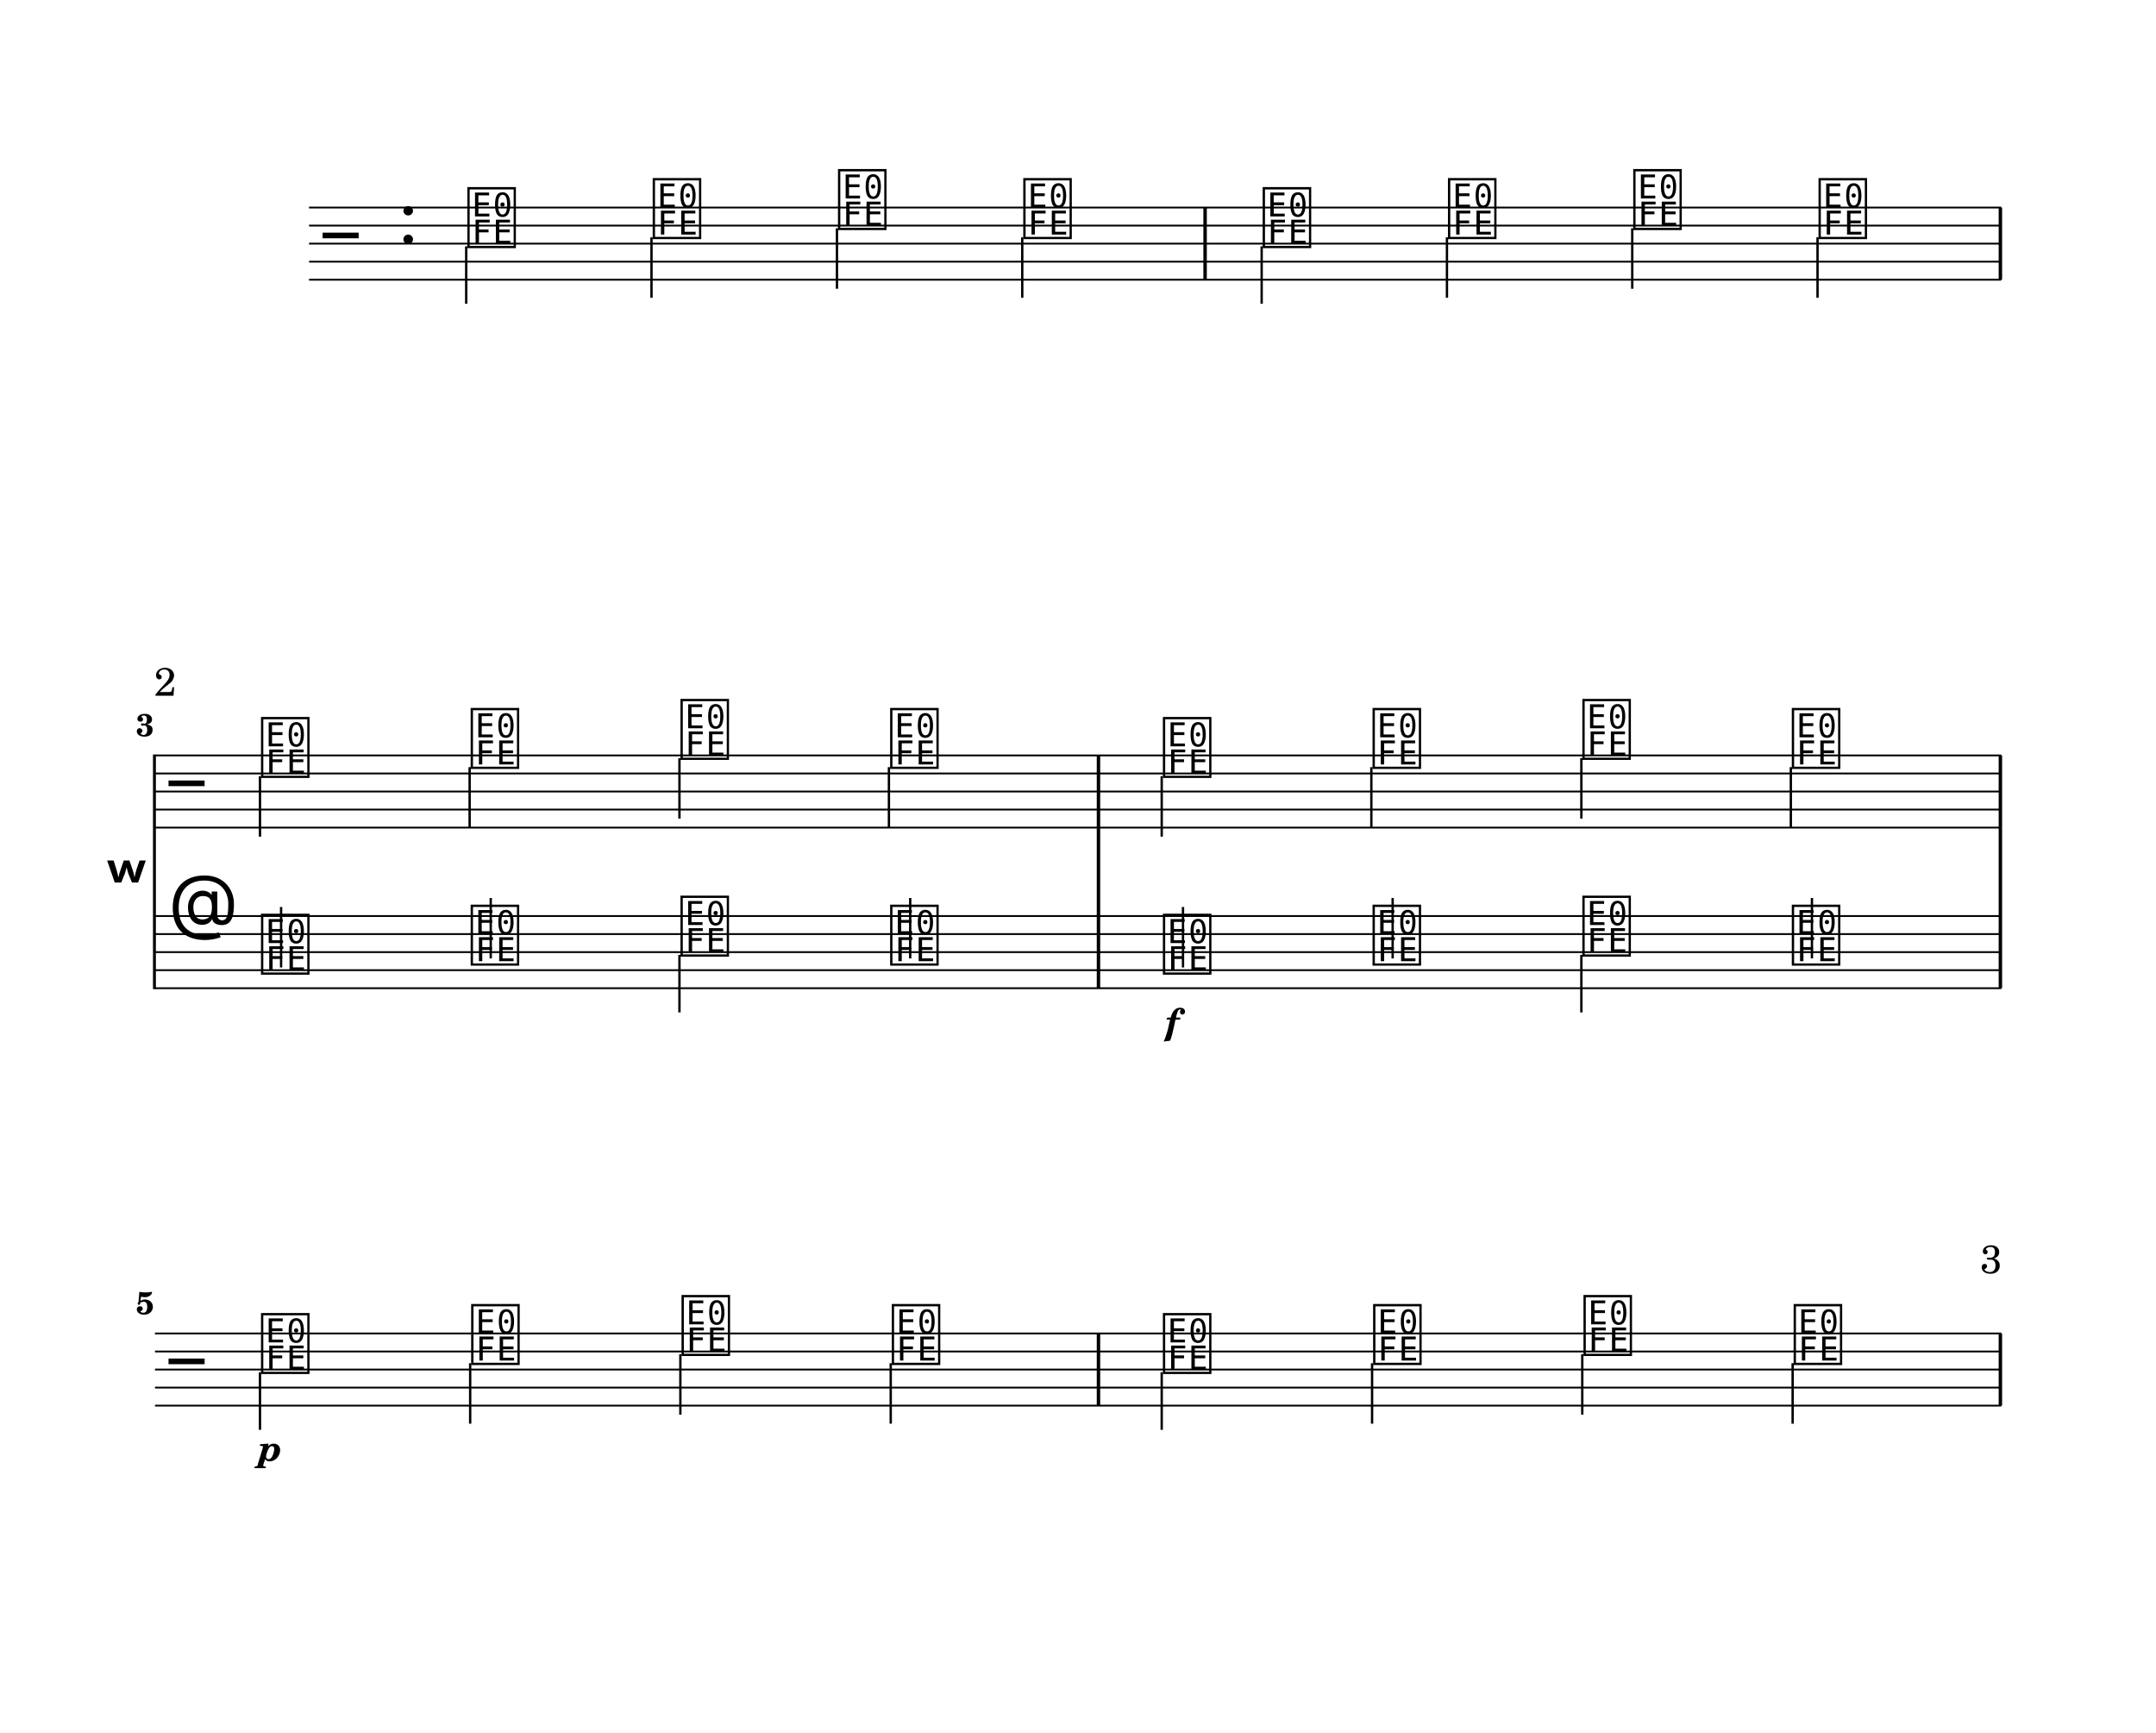
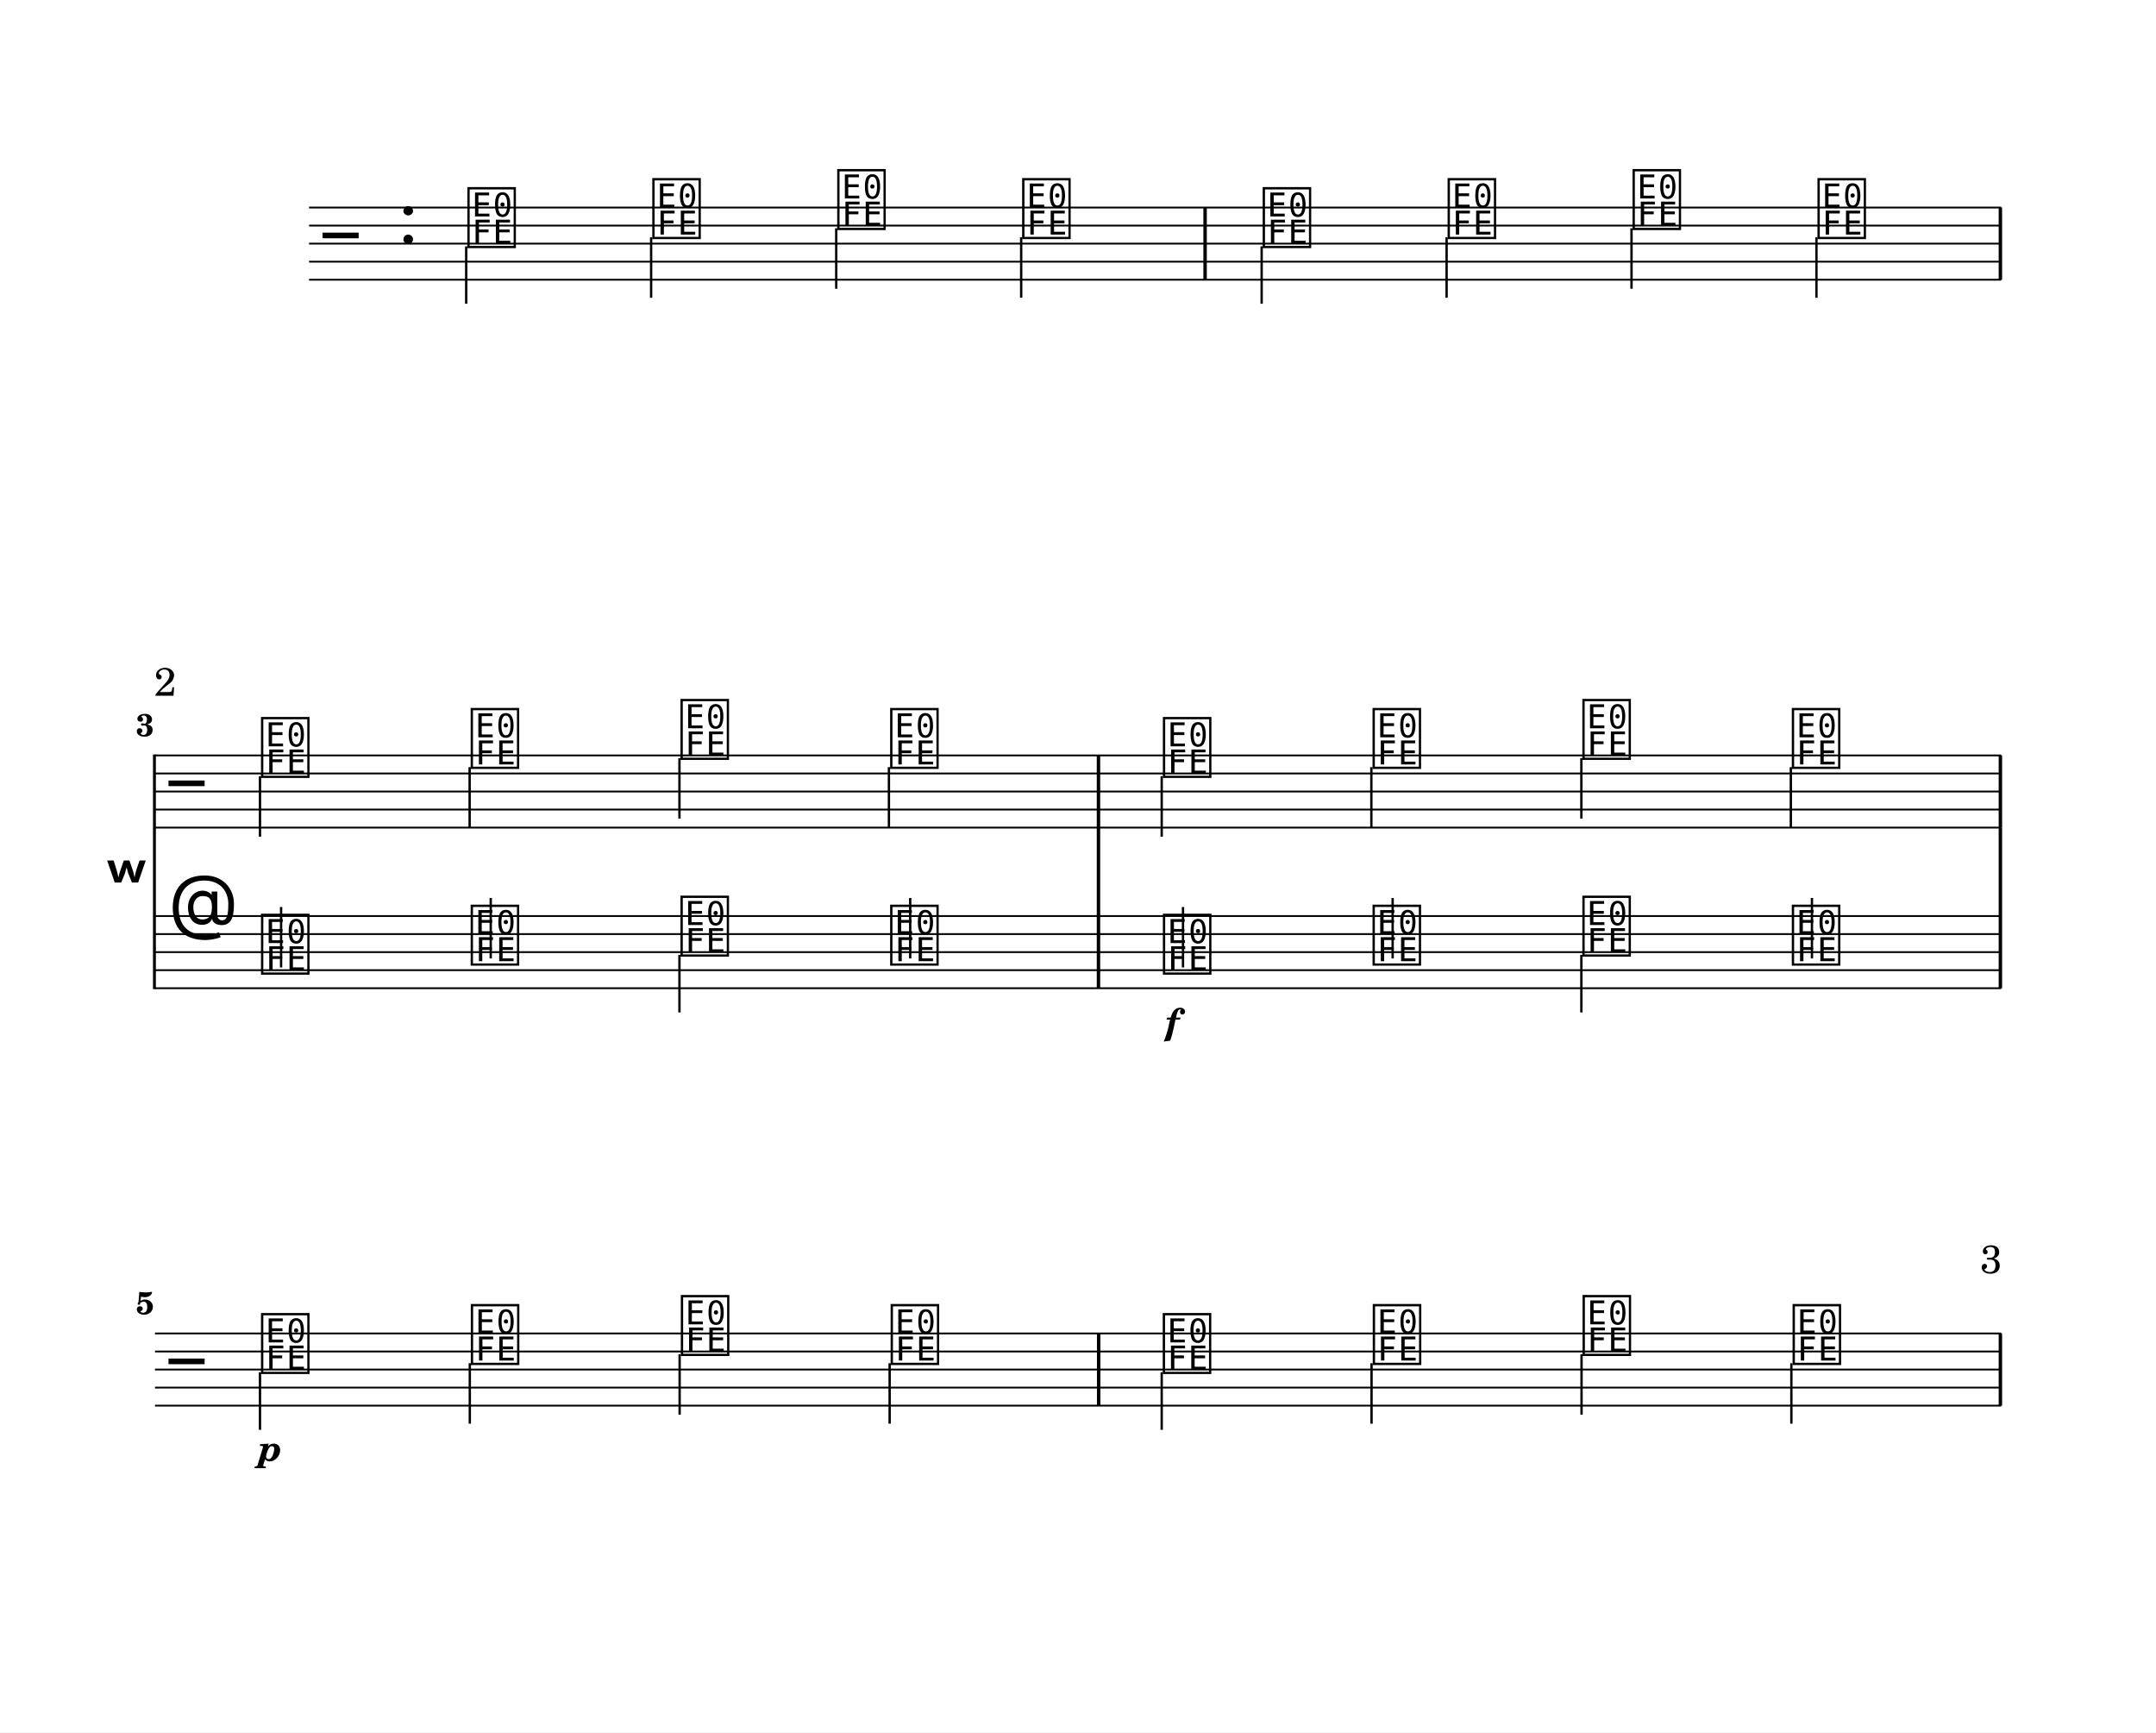
<svg xmlns="http://www.w3.org/2000/svg" width="1195.0" height="960.0" viewBox="0 0 119.50 96.00" font-family="TeX Gyre Schola, serif">
  <style>
  @font-face { font-family: 'Emmentaler'; src: local('Emmentaler'); }
  .music { font-family: 'Emmentaler', serif; }
</style>
  <rect x="0" y="0" width="119.50" height="96.00" fill="#FFFFFF" />
  <g class="page" data-page-top="0.00" data-page-height="32.00" transform="translate(0, 0.00)">
    <g transform="translate(8.54,0.00) scale(1,1)">
      <line x1="8.59" y1="11.50" x2="102.38" y2="11.50" stroke="#000000" stroke-width="0.100" />
      <line x1="8.59" y1="12.50" x2="102.38" y2="12.50" stroke="#000000" stroke-width="0.100" />
      <line x1="8.59" y1="13.50" x2="102.38" y2="13.50" stroke="#000000" stroke-width="0.100" />
      <line x1="8.59" y1="14.50" x2="102.38" y2="14.50" stroke="#000000" stroke-width="0.100" />
      <line x1="8.59" y1="15.50" x2="102.38" y2="15.50" stroke="#000000" stroke-width="0.100" />
      <text class="music" x="9.34" y="14.50" font-size="4.00"></text>
      <text class="music" x="13.54" y="13.50" font-size="4.00"></text>
      <text class="music" x="17.24" y="13.50" font-size="4.00" data-pos="0"></text>
      <line x1="17.30" y1="13.65" x2="17.30" y2="16.83" stroke="#000000" stroke-width="0.130" />
-       <text class="music" x="27.51" y="13.00" font-size="4.00" data-pos="0"></text>
-       <line x1="27.57" y1="13.15" x2="27.57" y2="16.50" stroke="#000000" stroke-width="0.130" />
-       <text class="music" x="37.78" y="12.50" font-size="4.00" data-pos="0"></text>
-       <line x1="37.85" y1="12.65" x2="37.85" y2="16.00" stroke="#000000" stroke-width="0.130" />
-       <text class="music" x="48.05" y="13.00" font-size="4.00" data-pos="0"></text>
-       <line x1="48.12" y1="13.15" x2="48.12" y2="16.50" stroke="#000000" stroke-width="0.130" />
+       <text class="music" x="27.49" y="13.00" font-size="4.00" data-pos="0"></text>
+       <line x1="27.55" y1="13.15" x2="27.55" y2="16.50" stroke="#000000" stroke-width="0.130" />
+       <text class="music" x="37.74" y="12.50" font-size="4.00" data-pos="0"></text>
+       <line x1="37.81" y1="12.65" x2="37.81" y2="16.00" stroke="#000000" stroke-width="0.130" />
+       <text class="music" x="47.99" y="13.00" font-size="4.00" data-pos="0"></text>
+       <line x1="48.06" y1="13.15" x2="48.06" y2="16.50" stroke="#000000" stroke-width="0.130" />
      <text class="music" x="61.32" y="13.50" font-size="4.00" data-pos="0"></text>
      <line x1="61.39" y1="13.65" x2="61.39" y2="16.83" stroke="#000000" stroke-width="0.130" />
-       <text class="music" x="71.59" y="13.00" font-size="4.00" data-pos="0"></text>
-       <line x1="71.66" y1="13.15" x2="71.66" y2="16.50" stroke="#000000" stroke-width="0.130" />
-       <text class="music" x="81.86" y="12.50" font-size="4.00" data-pos="0"></text>
-       <line x1="81.93" y1="12.65" x2="81.93" y2="16.00" stroke="#000000" stroke-width="0.130" />
-       <text class="music" x="92.13" y="13.00" font-size="4.00" data-pos="0"></text>
-       <line x1="92.20" y1="13.15" x2="92.20" y2="16.50" stroke="#000000" stroke-width="0.130" />
+       <text class="music" x="71.57" y="13.00" font-size="4.00" data-pos="0"></text>
+       <line x1="71.64" y1="13.15" x2="71.64" y2="16.50" stroke="#000000" stroke-width="0.130" />
+       <text class="music" x="81.82" y="12.50" font-size="4.00" data-pos="0"></text>
+       <line x1="81.89" y1="12.65" x2="81.89" y2="16.00" stroke="#000000" stroke-width="0.130" />
+       <text class="music" x="92.07" y="13.00" font-size="4.00" data-pos="0"></text>
+       <line x1="92.14" y1="13.15" x2="92.14" y2="16.50" stroke="#000000" stroke-width="0.130" />
      <rect x="58.16" y="11.50" width="0.19" height="4.00" data-pos="0" />
      <rect x="102.24" y="11.50" width="0.19" height="4.00" data-pos="0" />
    </g>
  </g>
  <g class="page" data-page-top="32.00" data-page-height="32.00" transform="translate(0, 32.00)">
    <text x="8.54" y="6.55" font-size="2.20">2</text>
    <g transform="translate(8.54,0.00) scale(1,1)">
      <text x="-0.36" y="16.31" font-size="4.00" font-family="Emmentaler-Brace" text-anchor="end"></text>
      <line x1="0.02" y1="9.81" x2="0.02" y2="22.81" stroke="#000000" stroke-width="0.160" />
      <rect x="52.25" y="13.86" width="0.19" height="4.90" />
      <rect x="102.24" y="13.86" width="0.19" height="4.90" />
      <line x1="0.05" y1="9.86" x2="102.38" y2="9.86" stroke="#000000" stroke-width="0.100" />
      <line x1="0.05" y1="10.86" x2="102.38" y2="10.86" stroke="#000000" stroke-width="0.100" />
      <line x1="0.05" y1="11.86" x2="102.38" y2="11.86" stroke="#000000" stroke-width="0.100" />
      <line x1="0.05" y1="12.86" x2="102.38" y2="12.86" stroke="#000000" stroke-width="0.100" />
      <line x1="0.05" y1="13.86" x2="102.38" y2="13.86" stroke="#000000" stroke-width="0.100" />
      <text class="music" x="0.80" y="12.86" font-size="4.00"></text>
      <text class="music" x="5.80" y="10.86" font-size="4.00" data-pos="0"></text>
      <line x1="5.87" y1="11.01" x2="5.87" y2="14.36" stroke="#000000" stroke-width="0.130" />
      <text class="music" x="17.42" y="10.36" font-size="4.00" data-pos="0"></text>
      <line x1="17.49" y1="10.51" x2="17.49" y2="13.86" stroke="#000000" stroke-width="0.130" />
      <text class="music" x="29.05" y="9.86" font-size="4.00" data-pos="0"></text>
      <line x1="29.12" y1="10.01" x2="29.12" y2="13.36" stroke="#000000" stroke-width="0.130" />
      <text class="music" x="40.67" y="10.36" font-size="4.00" data-pos="0"></text>
      <line x1="40.73" y1="10.51" x2="40.73" y2="13.86" stroke="#000000" stroke-width="0.130" />
      <text class="music" x="55.79" y="10.86" font-size="4.00" data-pos="0"></text>
      <line x1="55.85" y1="11.01" x2="55.85" y2="14.36" stroke="#000000" stroke-width="0.130" />
      <text class="music" x="67.41" y="10.36" font-size="4.00" data-pos="0"></text>
      <line x1="67.47" y1="10.51" x2="67.47" y2="13.86" stroke="#000000" stroke-width="0.130" />
      <text class="music" x="79.04" y="9.86" font-size="4.00" data-pos="0"></text>
      <line x1="79.11" y1="10.01" x2="79.11" y2="13.36" stroke="#000000" stroke-width="0.130" />
      <text class="music" x="90.65" y="10.36" font-size="4.00" data-pos="0"></text>
      <line x1="90.72" y1="10.51" x2="90.72" y2="13.86" stroke="#000000" stroke-width="0.130" />
      <rect x="52.25" y="9.86" width="0.19" height="4.00" data-pos="0" />
      <rect x="102.24" y="9.86" width="0.19" height="4.00" data-pos="0" />
      <line x1="0.05" y1="18.76" x2="102.38" y2="18.76" stroke="#000000" stroke-width="0.100" />
      <line x1="0.05" y1="19.76" x2="102.38" y2="19.76" stroke="#000000" stroke-width="0.100" />
      <line x1="0.05" y1="20.76" x2="102.38" y2="20.76" stroke="#000000" stroke-width="0.100" />
      <line x1="0.05" y1="21.76" x2="102.38" y2="21.76" stroke="#000000" stroke-width="0.100" />
      <line x1="0.05" y1="22.76" x2="102.38" y2="22.76" stroke="#000000" stroke-width="0.100" />
      <text class="music" x="0.80" y="19.76" font-size="4.00"></text>
      <text class="music" x="5.80" y="21.76" font-size="4.00" data-pos="0"></text>
      <line x1="7.04" y1="21.61" x2="7.04" y2="18.26" stroke="#000000" stroke-width="0.130" />
      <text class="music" x="17.42" y="21.26" font-size="4.00" data-pos="0"></text>
      <line x1="18.66" y1="21.11" x2="18.66" y2="17.76" stroke="#000000" stroke-width="0.130" />
      <text class="music" x="29.05" y="20.76" font-size="4.00" data-pos="0"></text>
      <line x1="29.12" y1="20.91" x2="29.12" y2="24.10" stroke="#000000" stroke-width="0.130" />
      <text class="music" x="40.67" y="21.26" font-size="4.00" data-pos="0"></text>
      <line x1="41.91" y1="21.11" x2="41.91" y2="17.76" stroke="#000000" stroke-width="0.130" />
      <text class="music" x="55.79" y="21.76" font-size="4.00" data-pos="0"></text>
      <line x1="57.03" y1="21.61" x2="57.03" y2="18.26" stroke="#000000" stroke-width="0.130" />
      <text class="music" x="67.41" y="21.26" font-size="4.00" data-pos="0"></text>
      <line x1="68.65" y1="21.11" x2="68.65" y2="17.76" stroke="#000000" stroke-width="0.130" />
      <text class="music" x="79.04" y="20.76" font-size="4.00" data-pos="0"></text>
      <line x1="79.11" y1="20.91" x2="79.11" y2="24.10" stroke="#000000" stroke-width="0.130" />
      <text class="music" x="90.65" y="21.26" font-size="4.00" data-pos="0"></text>
      <line x1="91.89" y1="21.11" x2="91.89" y2="17.76" stroke="#000000" stroke-width="0.130" />
      <rect x="52.25" y="18.76" width="0.19" height="4.00" data-pos="0" />
      <rect x="102.24" y="18.76" width="0.19" height="4.00" data-pos="0" />
      <text x="56.44" y="25.31" font-size="2.00" font-weight="bold" font-style="italic" text-anchor="middle" data-pos="0">f</text>
      <text x="0.00" y="8.79" font-size="1.75" font-weight="bold" text-anchor="end">3</text>
    </g>
  </g>
  <g class="page" data-page-top="64.00" data-page-height="32.00" transform="translate(0, 64.00)">
    <text x="110.97" y="6.55" font-size="2.20" text-anchor="end">3</text>
    <g transform="translate(8.54,0.00) scale(1,1)">
      <line x1="0.05" y1="9.89" x2="102.38" y2="9.89" stroke="#000000" stroke-width="0.100" />
      <line x1="0.05" y1="10.89" x2="102.38" y2="10.89" stroke="#000000" stroke-width="0.100" />
      <line x1="0.05" y1="11.89" x2="102.38" y2="11.89" stroke="#000000" stroke-width="0.100" />
      <line x1="0.05" y1="12.89" x2="102.38" y2="12.89" stroke="#000000" stroke-width="0.100" />
      <line x1="0.05" y1="13.89" x2="102.38" y2="13.89" stroke="#000000" stroke-width="0.100" />
      <text class="music" x="0.80" y="12.89" font-size="4.00"></text>
      <text class="music" x="5.80" y="11.89" font-size="4.00" data-pos="0"></text>
      <line x1="5.87" y1="12.04" x2="5.87" y2="15.23" stroke="#000000" stroke-width="0.130" />
-       <text class="music" x="17.45" y="11.39" font-size="4.00" data-pos="0"></text>
-       <line x1="17.52" y1="11.54" x2="17.52" y2="14.89" stroke="#000000" stroke-width="0.130" />
-       <text class="music" x="29.11" y="10.89" font-size="4.00" data-pos="0"></text>
-       <line x1="29.17" y1="11.04" x2="29.17" y2="14.39" stroke="#000000" stroke-width="0.130" />
-       <text class="music" x="40.76" y="11.39" font-size="4.00" data-pos="0"></text>
-       <line x1="40.83" y1="11.54" x2="40.83" y2="14.89" stroke="#000000" stroke-width="0.130" />
-       <text class="music" x="55.79" y="11.89" font-size="4.00" data-pos="0"></text>
+       <text class="music" x="17.43" y="11.39" font-size="4.00" data-pos="0"></text>
+       <line x1="17.50" y1="11.54" x2="17.50" y2="14.89" stroke="#000000" stroke-width="0.130" />
+       <text class="music" x="29.07" y="10.89" font-size="4.00" data-pos="0"></text>
+       <line x1="29.13" y1="11.04" x2="29.13" y2="14.39" stroke="#000000" stroke-width="0.130" />
+       <text class="music" x="40.70" y="11.39" font-size="4.00" data-pos="0"></text>
+       <line x1="40.77" y1="11.54" x2="40.77" y2="14.89" stroke="#000000" stroke-width="0.130" />
+       <text class="music" x="55.78" y="11.89" font-size="4.00" data-pos="0"></text>
      <line x1="55.85" y1="12.04" x2="55.85" y2="15.23" stroke="#000000" stroke-width="0.130" />
-       <text class="music" x="67.44" y="11.39" font-size="4.00" data-pos="0"></text>
-       <line x1="67.51" y1="11.54" x2="67.51" y2="14.89" stroke="#000000" stroke-width="0.130" />
-       <text class="music" x="79.10" y="10.89" font-size="4.00" data-pos="0"></text>
-       <line x1="79.16" y1="11.04" x2="79.16" y2="14.39" stroke="#000000" stroke-width="0.130" />
-       <text class="music" x="90.75" y="11.39" font-size="4.00" data-pos="0"></text>
-       <line x1="90.82" y1="11.54" x2="90.82" y2="14.89" stroke="#000000" stroke-width="0.130" />
-       <rect x="52.25" y="9.89" width="0.19" height="4.00" data-pos="0" />
+       <text class="music" x="67.42" y="11.39" font-size="4.00" data-pos="0"></text>
+       <line x1="67.48" y1="11.54" x2="67.48" y2="14.89" stroke="#000000" stroke-width="0.130" />
+       <text class="music" x="79.05" y="10.89" font-size="4.00" data-pos="0"></text>
+       <line x1="79.12" y1="11.04" x2="79.12" y2="14.39" stroke="#000000" stroke-width="0.130" />
+       <text class="music" x="90.69" y="11.39" font-size="4.00" data-pos="0"></text>
+       <line x1="90.75" y1="11.54" x2="90.75" y2="14.89" stroke="#000000" stroke-width="0.130" />
+       <rect x="52.26" y="9.89" width="0.19" height="4.00" data-pos="0" />
      <rect x="102.24" y="9.89" width="0.19" height="4.00" data-pos="0" />
      <text x="6.45" y="16.95" font-size="2.00" font-weight="bold" font-style="italic" text-anchor="middle" data-pos="0">p</text>
      <text x="0.00" y="8.82" font-size="1.75" font-weight="bold" text-anchor="end">5</text>
    </g>
  </g>
</svg>
